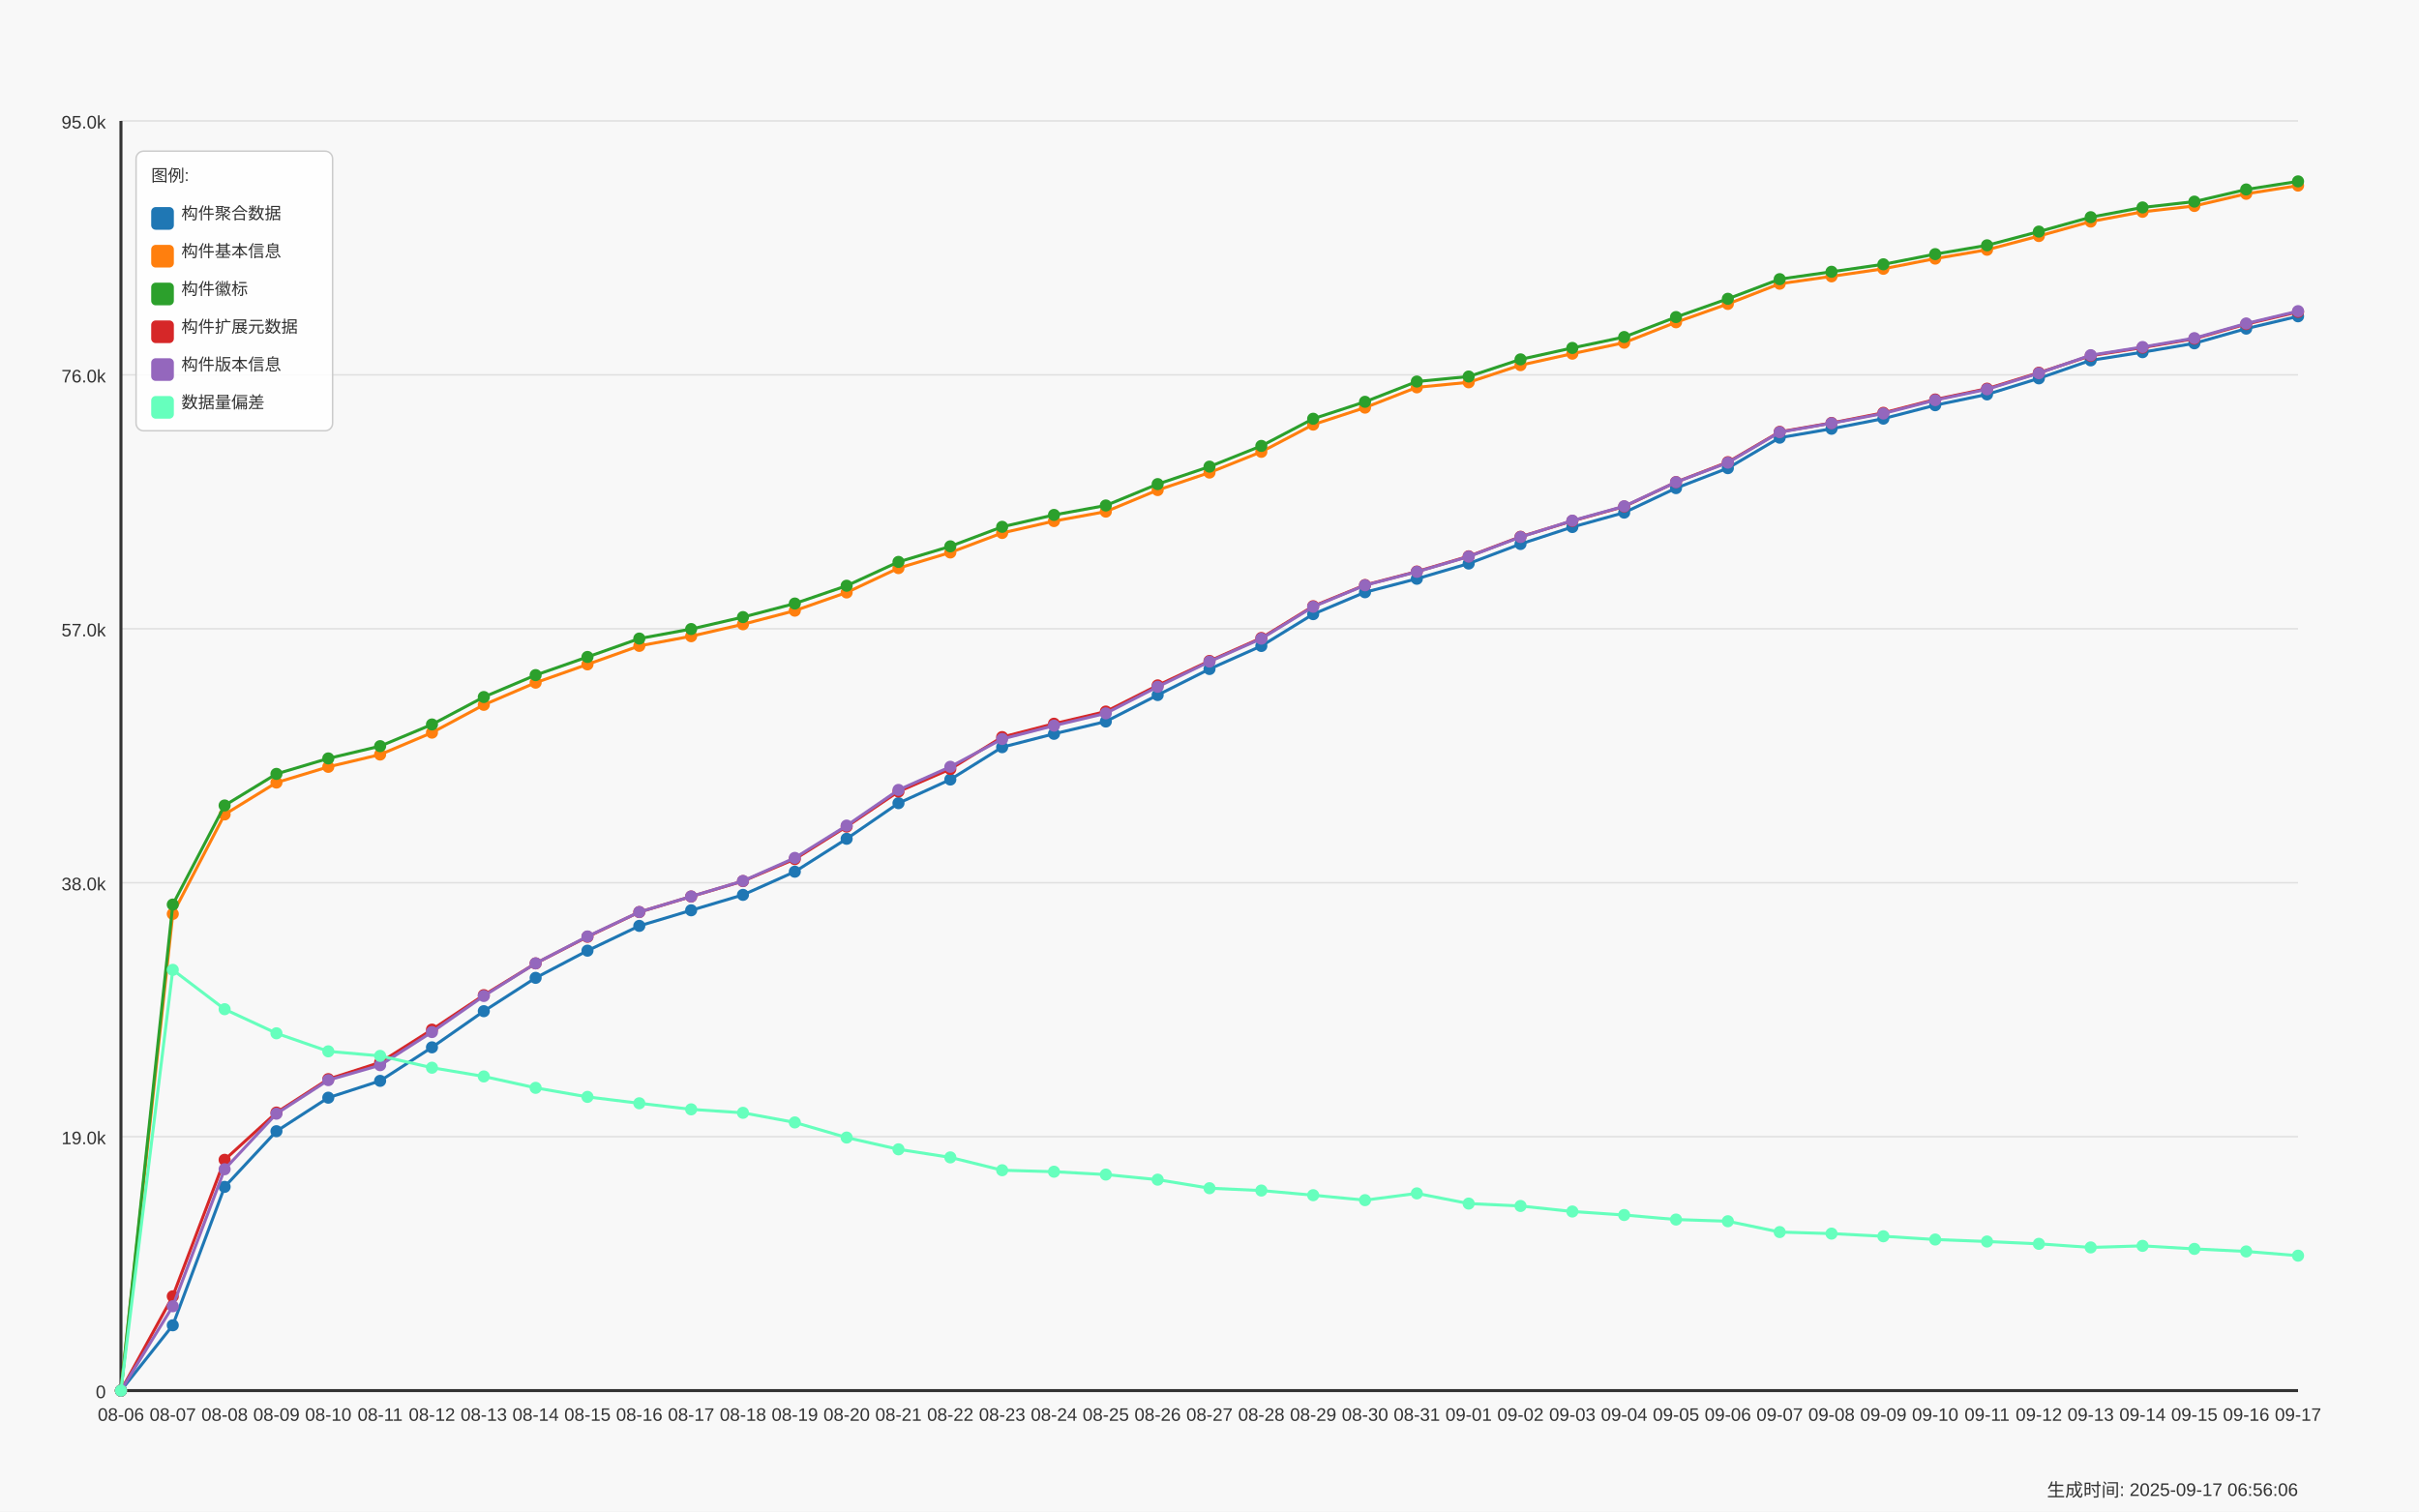
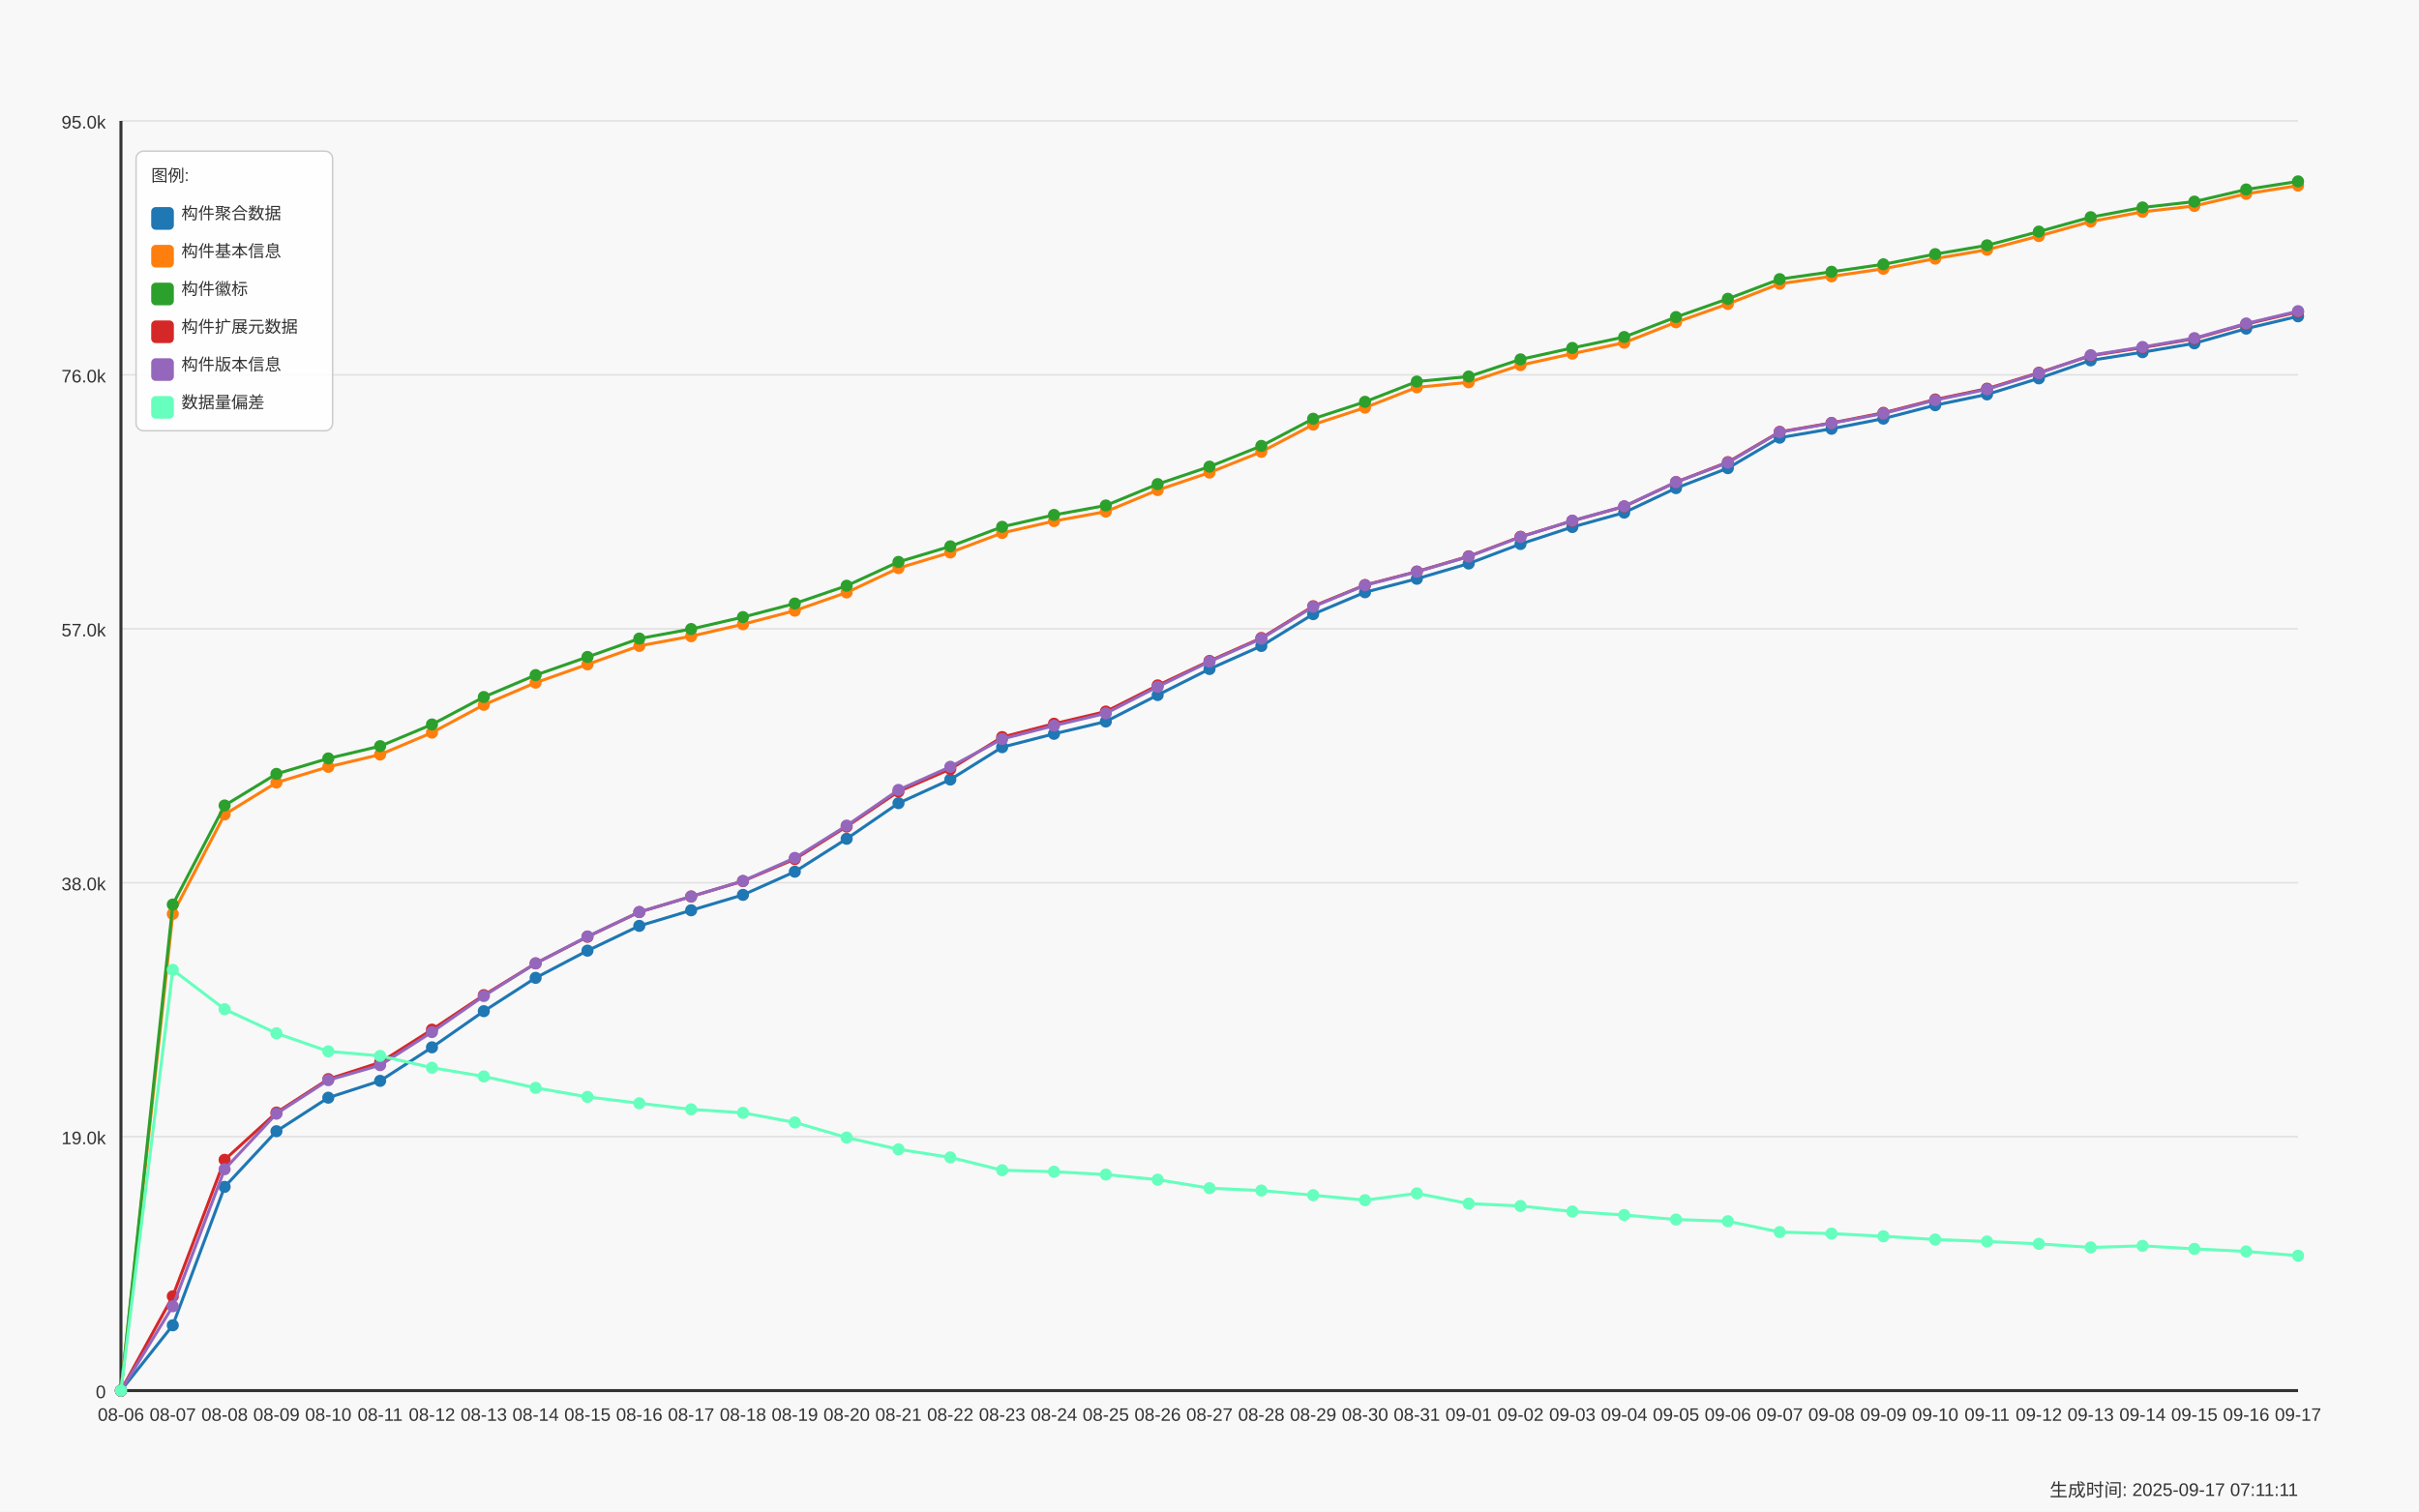
<svg xmlns="http://www.w3.org/2000/svg" width="1600" height="1000" viewBox="0 0 1600 1000">
  <style>
  text {
    font-family: Arial, sans-serif;
    font-size: 12px;
    fill: #333;
  }
  .axis-label { font-size: 14px; }
  .title { font-size: 18px; font-weight: bold; }
  .legend-item { font-size: 11px; }
  .legend-box { fill: white; fill-opacity: 0.85; stroke: #cccccc; stroke-width: 1; rx: 5; }
</style>
  <text x="800.0" y="30" text-anchor="middle" class="title">Daily Data Growth Trend</text>
  <text x="800.0" y="980" text-anchor="middle" class="axis-label">Date</text>
  <g transform="rotate(-90)">
    <text x="-500.0" y="20" text-anchor="middle" class="axis-label">Count</text>
  </g>
  <rect x="0" y="0" width="1600" height="1000" fill="#f8f8f8" />
  <line x1="80" y1="920.0" x2="1520" y2="920.0" stroke="#e0e0e0" stroke-width="1" />
  <text x="70" y="925.0" text-anchor="end">0</text>
  <line x1="80" y1="752.0" x2="1520" y2="752.0" stroke="#e0e0e0" stroke-width="1" />
  <text x="70" y="757.0" text-anchor="end">19.0k</text>
  <line x1="80" y1="584.0" x2="1520" y2="584.0" stroke="#e0e0e0" stroke-width="1" />
  <text x="70" y="589.0" text-anchor="end">38.0k</text>
  <line x1="80" y1="416.0" x2="1520" y2="416.0" stroke="#e0e0e0" stroke-width="1" />
  <text x="70" y="421.0" text-anchor="end">57.0k</text>
  <line x1="80" y1="248.0" x2="1520" y2="248.0" stroke="#e0e0e0" stroke-width="1" />
  <text x="70" y="253.0" text-anchor="end">76.0k</text>
  <line x1="80" y1="80.0" x2="1520" y2="80.0" stroke="#e0e0e0" stroke-width="1" />
  <text x="70" y="85.0" text-anchor="end">95.0k</text>
  <line x1="80" y1="80" x2="80" y2="920" stroke="#333333" stroke-width="2" />
  <line x1="80" y1="920" x2="1520" y2="920" stroke="#333333" stroke-width="2" />
  <circle cx="80.0" cy="920.0" r="4" fill="#1f77b4" />
  <circle cx="114.286" cy="876.791" r="4" fill="#1f77b4" />
  <circle cx="148.571" cy="785.218" r="4" fill="#1f77b4" />
  <circle cx="182.857" cy="748.383" r="4" fill="#1f77b4" />
  <circle cx="217.143" cy="726.212" r="4" fill="#1f77b4" />
  <circle cx="251.429" cy="715.083" r="4" fill="#1f77b4" />
  <circle cx="285.714" cy="692.912" r="4" fill="#1f77b4" />
  <circle cx="320.0" cy="668.983" r="4" fill="#1f77b4" />
  <circle cx="354.286" cy="646.927" r="4" fill="#1f77b4" />
  <circle cx="388.571" cy="628.947" r="4" fill="#1f77b4" />
  <circle cx="422.857" cy="612.549" r="4" fill="#1f77b4" />
  <circle cx="457.143" cy="602.242" r="4" fill="#1f77b4" />
  <circle cx="491.429" cy="592.041" r="4" fill="#1f77b4" />
  <circle cx="525.714" cy="576.703" r="4" fill="#1f77b4" />
  <circle cx="560.0" cy="554.922" r="4" fill="#1f77b4" />
  <circle cx="594.286" cy="531.364" r="4" fill="#1f77b4" />
  <circle cx="628.571" cy="515.726" r="4" fill="#1f77b4" />
  <circle cx="662.857" cy="494.325" r="4" fill="#1f77b4" />
  <circle cx="697.143" cy="485.485" r="4" fill="#1f77b4" />
  <circle cx="731.429" cy="477.343" r="4" fill="#1f77b4" />
  <circle cx="765.714" cy="459.831" r="4" fill="#1f77b4" />
  <circle cx="800.0" cy="442.611" r="4" fill="#1f77b4" />
  <circle cx="834.286" cy="427.363" r="4" fill="#1f77b4" />
  <circle cx="868.571" cy="406.315" r="4" fill="#1f77b4" />
  <circle cx="902.857" cy="391.826" r="4" fill="#1f77b4" />
  <circle cx="937.143" cy="382.898" r="4" fill="#1f77b4" />
  <circle cx="971.429" cy="372.829" r="4" fill="#1f77b4" />
  <circle cx="1005.714" cy="359.897" r="4" fill="#1f77b4" />
  <circle cx="1040.0" cy="348.67" r="4" fill="#1f77b4" />
  <circle cx="1074.286" cy="339.132" r="4" fill="#1f77b4" />
  <circle cx="1108.571" cy="322.937" r="4" fill="#1f77b4" />
  <circle cx="1142.857" cy="309.721" r="4" fill="#1f77b4" />
  <circle cx="1177.143" cy="289.567" r="4" fill="#1f77b4" />
  <circle cx="1211.429" cy="283.661" r="4" fill="#1f77b4" />
  <circle cx="1245.714" cy="276.961" r="4" fill="#1f77b4" />
  <circle cx="1280.0" cy="268.077" r="4" fill="#1f77b4" />
  <circle cx="1314.286" cy="260.934" r="4" fill="#1f77b4" />
  <circle cx="1348.571" cy="250.317" r="4" fill="#1f77b4" />
  <circle cx="1382.857" cy="238.41" r="4" fill="#1f77b4" />
  <circle cx="1417.143" cy="233" r="4" fill="#1f77b4" />
  <circle cx="1451.429" cy="227.13" r="4" fill="#1f77b4" />
  <circle cx="1485.714" cy="217.415" r="4" fill="#1f77b4" />
  <circle cx="1520.0" cy="209.265" r="4" fill="#1f77b4" />
  <path d="M 80.0 920.0 L 114.286 876.791 L 148.571 785.218 L 182.857 748.383 L 217.143 726.212 L 251.429 715.083 L 285.714 692.912 L 320.0 668.983 L 354.286 646.927 L 388.571 628.947 L 422.857 612.549 L 457.143 602.242 L 491.429 592.041 L 525.714 576.703 L 560.0 554.922 L 594.286 531.364 L 628.571 515.726 L 662.857 494.325 L 697.143 485.485 L 731.429 477.343 L 765.714 459.831 L 800.0 442.611 L 834.286 427.363 L 868.571 406.315 L 902.857 391.826 L 937.143 382.898 L 971.429 372.829 L 1005.714 359.897 L 1040.0 348.67 L 1074.286 339.132 L 1108.571 322.937 L 1142.857 309.721 L 1177.143 289.567 L 1211.429 283.661 L 1245.714 276.961 L 1280.0 268.077 L 1314.286 260.934 L 1348.571 250.317 L 1382.857 238.41 L 1417.143 233 L 1451.429 227.13 L 1485.714 217.415 L 1520.0 209.265" fill="none" stroke="#1f77b4" stroke-width="2" />
  <circle cx="80.0" cy="920.0" r="4" fill="#ff7f0e" />
  <circle cx="114.286" cy="604.629" r="4" fill="#ff7f0e" />
  <circle cx="148.571" cy="538.833" r="4" fill="#ff7f0e" />
  <circle cx="182.857" cy="517.733" r="4" fill="#ff7f0e" />
  <circle cx="217.143" cy="507.337" r="4" fill="#ff7f0e" />
  <circle cx="251.429" cy="499.204" r="4" fill="#ff7f0e" />
  <circle cx="285.714" cy="484.707" r="4" fill="#ff7f0e" />
  <circle cx="320.0" cy="466.311" r="4" fill="#ff7f0e" />
  <circle cx="354.286" cy="451.637" r="4" fill="#ff7f0e" />
  <circle cx="388.571" cy="439.544" r="4" fill="#ff7f0e" />
  <circle cx="422.857" cy="427.309" r="4" fill="#ff7f0e" />
  <circle cx="457.143" cy="420.918" r="4" fill="#ff7f0e" />
  <circle cx="491.429" cy="413.007" r="4" fill="#ff7f0e" />
  <circle cx="525.714" cy="404.008" r="4" fill="#ff7f0e" />
  <circle cx="560.0" cy="391.968" r="4" fill="#ff7f0e" />
  <circle cx="594.286" cy="375.853" r="4" fill="#ff7f0e" />
  <circle cx="628.571" cy="365.51" r="4" fill="#ff7f0e" />
  <circle cx="662.857" cy="352.595" r="4" fill="#ff7f0e" />
  <circle cx="697.143" cy="344.736" r="4" fill="#ff7f0e" />
  <circle cx="731.429" cy="338.469" r="4" fill="#ff7f0e" />
  <circle cx="765.714" cy="324.228" r="4" fill="#ff7f0e" />
  <circle cx="800.0" cy="312.639" r="4" fill="#ff7f0e" />
  <circle cx="834.286" cy="298.919" r="4" fill="#ff7f0e" />
  <circle cx="868.571" cy="280.921" r="4" fill="#ff7f0e" />
  <circle cx="902.857" cy="269.677" r="4" fill="#ff7f0e" />
  <circle cx="937.143" cy="256.258" r="4" fill="#ff7f0e" />
  <circle cx="971.429" cy="252.925" r="4" fill="#ff7f0e" />
  <circle cx="1005.714" cy="241.575" r="4" fill="#ff7f0e" />
  <circle cx="1040.0" cy="233.981" r="4" fill="#ff7f0e" />
  <circle cx="1074.286" cy="226.715" r="4" fill="#ff7f0e" />
  <circle cx="1108.571" cy="213.208" r="4" fill="#ff7f0e" />
  <circle cx="1142.857" cy="201.079" r="4" fill="#ff7f0e" />
  <circle cx="1177.143" cy="187.713" r="4" fill="#ff7f0e" />
  <circle cx="1211.429" cy="182.834" r="4" fill="#ff7f0e" />
  <circle cx="1245.714" cy="177.83" r="4" fill="#ff7f0e" />
  <circle cx="1280.0" cy="171.086" r="4" fill="#ff7f0e" />
  <circle cx="1314.286" cy="165.234" r="4" fill="#ff7f0e" />
  <circle cx="1348.571" cy="156.155" r="4" fill="#ff7f0e" />
  <circle cx="1382.857" cy="146.582" r="4" fill="#ff7f0e" />
  <circle cx="1417.143" cy="140.128" r="4" fill="#ff7f0e" />
  <circle cx="1451.429" cy="136.265" r="4" fill="#ff7f0e" />
  <circle cx="1485.714" cy="128.221" r="4" fill="#ff7f0e" />
  <circle cx="1520.0" cy="122.785" r="4" fill="#ff7f0e" />
  <path d="M 80.0 920.0 L 114.286 604.629 L 148.571 538.833 L 182.857 517.733 L 217.143 507.337 L 251.429 499.204 L 285.714 484.707 L 320.0 466.311 L 354.286 451.637 L 388.571 439.544 L 422.857 427.309 L 457.143 420.918 L 491.429 413.007 L 525.714 404.008 L 560.0 391.968 L 594.286 375.853 L 628.571 365.51 L 662.857 352.595 L 697.143 344.736 L 731.429 338.469 L 765.714 324.228 L 800.0 312.639 L 834.286 298.919 L 868.571 280.921 L 902.857 269.677 L 937.143 256.258 L 971.429 252.925 L 1005.714 241.575 L 1040.0 233.981 L 1074.286 226.715 L 1108.571 213.208 L 1142.857 201.079 L 1177.143 187.713 L 1211.429 182.834 L 1245.714 177.83 L 1280.0 171.086 L 1314.286 165.234 L 1348.571 156.155 L 1382.857 146.582 L 1417.143 140.128 L 1451.429 136.265 L 1485.714 128.221 L 1520.0 122.785" fill="none" stroke="#ff7f0e" stroke-width="2" />
  <circle cx="80.0" cy="920.0" r="4" fill="#2ca02c" />
  <circle cx="114.286" cy="598.432" r="4" fill="#2ca02c" />
  <circle cx="148.571" cy="532.893" r="4" fill="#2ca02c" />
  <circle cx="182.857" cy="511.995" r="4" fill="#2ca02c" />
  <circle cx="217.143" cy="501.759" r="4" fill="#2ca02c" />
  <circle cx="251.429" cy="493.644" r="4" fill="#2ca02c" />
  <circle cx="285.714" cy="479.297" r="4" fill="#2ca02c" />
  <circle cx="320.0" cy="461.14" r="4" fill="#2ca02c" />
  <circle cx="354.286" cy="446.633" r="4" fill="#2ca02c" />
  <circle cx="388.571" cy="434.638" r="4" fill="#2ca02c" />
  <circle cx="422.857" cy="422.465" r="4" fill="#2ca02c" />
  <circle cx="457.143" cy="416.171" r="4" fill="#2ca02c" />
  <circle cx="491.429" cy="408.26" r="4" fill="#2ca02c" />
  <circle cx="525.714" cy="399.287" r="4" fill="#2ca02c" />
  <circle cx="560.0" cy="387.512" r="4" fill="#2ca02c" />
  <circle cx="594.286" cy="371.742" r="4" fill="#2ca02c" />
  <circle cx="628.571" cy="361.444" r="4" fill="#2ca02c" />
  <circle cx="662.857" cy="348.537" r="4" fill="#2ca02c" />
  <circle cx="697.143" cy="340.67" r="4" fill="#2ca02c" />
  <circle cx="731.429" cy="334.42" r="4" fill="#2ca02c" />
  <circle cx="765.714" cy="320.276" r="4" fill="#2ca02c" />
  <circle cx="800.0" cy="308.714" r="4" fill="#2ca02c" />
  <circle cx="834.286" cy="295.012" r="4" fill="#2ca02c" />
  <circle cx="868.571" cy="277.04" r="4" fill="#2ca02c" />
  <circle cx="902.857" cy="265.831" r="4" fill="#2ca02c" />
  <circle cx="937.143" cy="252.421" r="4" fill="#2ca02c" />
  <circle cx="971.429" cy="249.098" r="4" fill="#2ca02c" />
  <circle cx="1005.714" cy="237.756" r="4" fill="#2ca02c" />
  <circle cx="1040.0" cy="230.189" r="4" fill="#2ca02c" />
  <circle cx="1074.286" cy="222.967" r="4" fill="#2ca02c" />
  <circle cx="1108.571" cy="209.769" r="4" fill="#2ca02c" />
  <circle cx="1142.857" cy="197.676" r="4" fill="#2ca02c" />
  <circle cx="1177.143" cy="184.681" r="4" fill="#2ca02c" />
  <circle cx="1211.429" cy="179.802" r="4" fill="#2ca02c" />
  <circle cx="1245.714" cy="174.86" r="4" fill="#2ca02c" />
  <circle cx="1280.0" cy="168.124" r="4" fill="#2ca02c" />
  <circle cx="1314.286" cy="162.299" r="4" fill="#2ca02c" />
  <circle cx="1348.571" cy="153.22" r="4" fill="#2ca02c" />
  <circle cx="1382.857" cy="143.691" r="4" fill="#2ca02c" />
  <circle cx="1417.143" cy="137.247" r="4" fill="#2ca02c" />
  <circle cx="1451.429" cy="133.384" r="4" fill="#2ca02c" />
  <circle cx="1485.714" cy="125.348" r="4" fill="#2ca02c" />
  <circle cx="1520.0" cy="120.0" r="4" fill="#2ca02c" />
  <path d="M 80.0 920.0 L 114.286 598.432 L 148.571 532.893 L 182.857 511.995 L 217.143 501.759 L 251.429 493.644 L 285.714 479.297 L 320.0 461.14 L 354.286 446.633 L 388.571 434.638 L 422.857 422.465 L 457.143 416.171 L 491.429 408.26 L 525.714 399.287 L 560.0 387.512 L 594.286 371.742 L 628.571 361.444 L 662.857 348.537 L 697.143 340.67 L 731.429 334.42 L 765.714 320.276 L 800.0 308.714 L 834.286 295.012 L 868.571 277.04 L 902.857 265.831 L 937.143 252.421 L 971.429 249.098 L 1005.714 237.756 L 1040.0 230.189 L 1074.286 222.967 L 1108.571 209.769 L 1142.857 197.676 L 1177.143 184.681 L 1211.429 179.802 L 1245.714 174.86 L 1280.0 168.124 L 1314.286 162.299 L 1348.571 153.22 L 1382.857 143.691 L 1417.143 137.247 L 1451.429 133.384 L 1485.714 125.348 L 1520.0 120.0" fill="none" stroke="#2ca02c" stroke-width="2" />
  <circle cx="80.0" cy="920.0" r="4" fill="#d62728" />
  <circle cx="114.286" cy="857.608" r="4" fill="#d62728" />
  <circle cx="148.571" cy="767.309" r="4" fill="#d62728" />
  <circle cx="182.857" cy="736.06" r="4" fill="#d62728" />
  <circle cx="217.143" cy="713.934" r="4" fill="#d62728" />
  <circle cx="251.429" cy="702.901" r="4" fill="#d62728" />
  <circle cx="285.714" cy="681.182" r="4" fill="#d62728" />
  <circle cx="320.0" cy="658.366" r="4" fill="#d62728" />
  <circle cx="354.286" cy="637.363" r="4" fill="#d62728" />
  <circle cx="388.571" cy="619.762" r="4" fill="#d62728" />
  <circle cx="422.857" cy="603.417" r="4" fill="#d62728" />
  <circle cx="457.143" cy="593.128" r="4" fill="#d62728" />
  <circle cx="491.429" cy="582.936" r="4" fill="#d62728" />
  <circle cx="525.714" cy="568.359" r="4" fill="#d62728" />
  <circle cx="560.0" cy="546.833" r="4" fill="#d62728" />
  <circle cx="594.286" cy="523.673" r="4" fill="#d62728" />
  <circle cx="628.571" cy="508.778" r="4" fill="#d62728" />
  <circle cx="662.857" cy="487.642" r="4" fill="#d62728" />
  <circle cx="697.143" cy="478.802" r="4" fill="#d62728" />
  <circle cx="731.429" cy="470.749" r="4" fill="#d62728" />
  <circle cx="765.714" cy="453.449" r="4" fill="#d62728" />
  <circle cx="800.0" cy="437.272" r="4" fill="#d62728" />
  <circle cx="834.286" cy="422.085" r="4" fill="#d62728" />
  <circle cx="868.571" cy="401.055" r="4" fill="#d62728" />
  <circle cx="902.857" cy="387.044" r="4" fill="#d62728" />
  <circle cx="937.143" cy="378.116" r="4" fill="#d62728" />
  <circle cx="971.429" cy="368.038" r="4" fill="#d62728" />
  <circle cx="1005.714" cy="355.105" r="4" fill="#d62728" />
  <circle cx="1040.0" cy="344.63" r="4" fill="#d62728" />
  <circle cx="1074.286" cy="335.11" r="4" fill="#d62728" />
  <circle cx="1108.571" cy="318.95" r="4" fill="#d62728" />
  <circle cx="1142.857" cy="305.743" r="4" fill="#d62728" />
  <circle cx="1177.143" cy="285.695" r="4" fill="#d62728" />
  <circle cx="1211.429" cy="279.816" r="4" fill="#d62728" />
  <circle cx="1245.714" cy="273.116" r="4" fill="#d62728" />
  <circle cx="1280.0" cy="264.293" r="4" fill="#d62728" />
  <circle cx="1314.286" cy="257.142" r="4" fill="#d62728" />
  <circle cx="1348.571" cy="246.578" r="4" fill="#d62728" />
  <circle cx="1382.857" cy="235.334" r="4" fill="#d62728" />
  <circle cx="1417.143" cy="229.95" r="4" fill="#d62728" />
  <circle cx="1451.429" cy="224.081" r="4" fill="#d62728" />
  <circle cx="1485.714" cy="214.392" r="4" fill="#d62728" />
  <circle cx="1520.0" cy="206.321" r="4" fill="#d62728" />
  <path d="M 80.0 920.0 L 114.286 857.608 L 148.571 767.309 L 182.857 736.06 L 217.143 713.934 L 251.429 702.901 L 285.714 681.182 L 320.0 658.366 L 354.286 637.363 L 388.571 619.762 L 422.857 603.417 L 457.143 593.128 L 491.429 582.936 L 525.714 568.359 L 560.0 546.833 L 594.286 523.673 L 628.571 508.778 L 662.857 487.642 L 697.143 478.802 L 731.429 470.749 L 765.714 453.449 L 800.0 437.272 L 834.286 422.085 L 868.571 401.055 L 902.857 387.044 L 937.143 378.116 L 971.429 368.038 L 1005.714 355.105 L 1040.0 344.63 L 1074.286 335.11 L 1108.571 318.95 L 1142.857 305.743 L 1177.143 285.695 L 1211.429 279.816 L 1245.714 273.116 L 1280.0 264.293 L 1314.286 257.142 L 1348.571 246.578 L 1382.857 235.334 L 1417.143 229.95 L 1451.429 224.081 L 1485.714 214.392 L 1520.0 206.321" fill="none" stroke="#d62728" stroke-width="2" />
  <circle cx="80.0" cy="920.0" r="4" fill="#9467bd" />
  <circle cx="114.286" cy="864.194" r="4" fill="#9467bd" />
  <circle cx="148.571" cy="773.55" r="4" fill="#9467bd" />
  <circle cx="182.857" cy="736.802" r="4" fill="#9467bd" />
  <circle cx="217.143" cy="714.605" r="4" fill="#9467bd" />
  <circle cx="251.429" cy="704.705" r="4" fill="#9467bd" />
  <circle cx="285.714" cy="682.8" r="4" fill="#9467bd" />
  <circle cx="320.0" cy="658.932" r="4" fill="#9467bd" />
  <circle cx="354.286" cy="637.336" r="4" fill="#9467bd" />
  <circle cx="388.571" cy="619.541" r="4" fill="#9467bd" />
  <circle cx="422.857" cy="603.382" r="4" fill="#9467bd" />
  <circle cx="457.143" cy="593.084" r="4" fill="#9467bd" />
  <circle cx="491.429" cy="582.821" r="4" fill="#9467bd" />
  <circle cx="525.714" cy="567.572" r="4" fill="#9467bd" />
  <circle cx="560.0" cy="546.206" r="4" fill="#9467bd" />
  <circle cx="594.286" cy="522.595" r="4" fill="#9467bd" />
  <circle cx="628.571" cy="507.293" r="4" fill="#9467bd" />
  <circle cx="662.857" cy="488.923" r="4" fill="#9467bd" />
  <circle cx="697.143" cy="480.075" r="4" fill="#9467bd" />
  <circle cx="731.429" cy="471.933" r="4" fill="#9467bd" />
  <circle cx="765.714" cy="454.377" r="4" fill="#9467bd" />
  <circle cx="800.0" cy="437.696" r="4" fill="#9467bd" />
  <circle cx="834.286" cy="422.527" r="4" fill="#9467bd" />
  <circle cx="868.571" cy="401.417" r="4" fill="#9467bd" />
  <circle cx="902.857" cy="387.203" r="4" fill="#9467bd" />
  <circle cx="937.143" cy="378.301" r="4" fill="#9467bd" />
  <circle cx="971.429" cy="368.224" r="4" fill="#9467bd" />
  <circle cx="1005.714" cy="355.273" r="4" fill="#9467bd" />
  <circle cx="1040.0" cy="344.453" r="4" fill="#9467bd" />
  <circle cx="1074.286" cy="334.933" r="4" fill="#9467bd" />
  <circle cx="1108.571" cy="318.994" r="4" fill="#9467bd" />
  <circle cx="1142.857" cy="306.088" r="4" fill="#9467bd" />
  <circle cx="1177.143" cy="285.924" r="4" fill="#9467bd" />
  <circle cx="1211.429" cy="279.993" r="4" fill="#9467bd" />
  <circle cx="1245.714" cy="273.566" r="4" fill="#9467bd" />
  <circle cx="1280.0" cy="264.718" r="4" fill="#9467bd" />
  <circle cx="1314.286" cy="257.54" r="4" fill="#9467bd" />
  <circle cx="1348.571" cy="246.896" r="4" fill="#9467bd" />
  <circle cx="1382.857" cy="234.989" r="4" fill="#9467bd" />
  <circle cx="1417.143" cy="229.579" r="4" fill="#9467bd" />
  <circle cx="1451.429" cy="223.709" r="4" fill="#9467bd" />
  <circle cx="1485.714" cy="214.012" r="4" fill="#9467bd" />
  <circle cx="1520.0" cy="205.844" r="4" fill="#9467bd" />
  <path d="M 80.0 920.0 L 114.286 864.194 L 148.571 773.55 L 182.857 736.802 L 217.143 714.605 L 251.429 704.705 L 285.714 682.8 L 320.0 658.932 L 354.286 637.336 L 388.571 619.541 L 422.857 603.382 L 457.143 593.084 L 491.429 582.821 L 525.714 567.572 L 560.0 546.206 L 594.286 522.595 L 628.571 507.293 L 662.857 488.923 L 697.143 480.075 L 731.429 471.933 L 765.714 454.377 L 800.0 437.696 L 834.286 422.527 L 868.571 401.417 L 902.857 387.203 L 937.143 378.301 L 971.429 368.224 L 1005.714 355.273 L 1040.0 344.453 L 1074.286 334.933 L 1108.571 318.994 L 1142.857 306.088 L 1177.143 285.924 L 1211.429 279.993 L 1245.714 273.566 L 1280.0 264.718 L 1314.286 257.54 L 1348.571 246.896 L 1382.857 234.989 L 1417.143 229.579 L 1451.429 223.709 L 1485.714 214.012 L 1520.0 205.844" fill="none" stroke="#9467bd" stroke-width="2" />
  <circle cx="80.0" cy="920.0" r="4" fill="#66ffbd" />
  <circle cx="114.286" cy="641.641" r="4" fill="#66ffbd" />
  <circle cx="148.571" cy="667.675" r="4" fill="#66ffbd" />
  <circle cx="182.857" cy="683.613" r="4" fill="#66ffbd" />
  <circle cx="217.143" cy="695.547" r="4" fill="#66ffbd" />
  <circle cx="251.429" cy="698.561" r="4" fill="#66ffbd" />
  <circle cx="285.714" cy="706.384" r="4" fill="#66ffbd" />
  <circle cx="320.0" cy="712.157" r="4" fill="#66ffbd" />
  <circle cx="354.286" cy="719.706" r="4" fill="#66ffbd" />
  <circle cx="388.571" cy="725.691" r="4" fill="#66ffbd" />
  <circle cx="422.857" cy="729.916" r="4" fill="#66ffbd" />
  <circle cx="457.143" cy="733.929" r="4" fill="#66ffbd" />
  <circle cx="491.429" cy="736.219" r="4" fill="#66ffbd" />
  <circle cx="525.714" cy="742.584" r="4" fill="#66ffbd" />
  <circle cx="560.0" cy="752.59" r="4" fill="#66ffbd" />
  <circle cx="594.286" cy="760.378" r="4" fill="#66ffbd" />
  <circle cx="628.571" cy="765.718" r="4" fill="#66ffbd" />
  <circle cx="662.857" cy="774.213" r="4" fill="#66ffbd" />
  <circle cx="697.143" cy="775.185" r="4" fill="#66ffbd" />
  <circle cx="731.429" cy="777.077" r="4" fill="#66ffbd" />
  <circle cx="765.714" cy="780.445" r="4" fill="#66ffbd" />
  <circle cx="800.0" cy="786.102" r="4" fill="#66ffbd" />
  <circle cx="834.286" cy="787.649" r="4" fill="#66ffbd" />
  <circle cx="868.571" cy="790.726" r="4" fill="#66ffbd" />
  <circle cx="902.857" cy="794.005" r="4" fill="#66ffbd" />
  <circle cx="937.143" cy="789.523" r="4" fill="#66ffbd" />
  <circle cx="971.429" cy="796.268" r="4" fill="#66ffbd" />
  <circle cx="1005.714" cy="797.859" r="4" fill="#66ffbd" />
  <circle cx="1040.0" cy="801.519" r="4" fill="#66ffbd" />
  <circle cx="1074.286" cy="803.835" r="4" fill="#66ffbd" />
  <circle cx="1108.571" cy="806.832" r="4" fill="#66ffbd" />
  <circle cx="1142.857" cy="807.955" r="4" fill="#66ffbd" />
  <circle cx="1177.143" cy="815.115" r="4" fill="#66ffbd" />
  <circle cx="1211.429" cy="816.14" r="4" fill="#66ffbd" />
  <circle cx="1245.714" cy="817.899" r="4" fill="#66ffbd" />
  <circle cx="1280.0" cy="820.048" r="4" fill="#66ffbd" />
  <circle cx="1314.286" cy="821.365" r="4" fill="#66ffbd" />
  <circle cx="1348.571" cy="822.903" r="4" fill="#66ffbd" />
  <circle cx="1382.857" cy="825.281" r="4" fill="#66ffbd" />
  <circle cx="1417.143" cy="824.246" r="4" fill="#66ffbd" />
  <circle cx="1451.429" cy="826.253" r="4" fill="#66ffbd" />
  <circle cx="1485.714" cy="827.933" r="4" fill="#66ffbd" />
  <circle cx="1520.0" cy="830.735" r="4" fill="#66ffbd" />
  <path d="M 80.0 920.0 L 114.286 641.641 L 148.571 667.675 L 182.857 683.613 L 217.143 695.547 L 251.429 698.561 L 285.714 706.384 L 320.0 712.157 L 354.286 719.706 L 388.571 725.691 L 422.857 729.916 L 457.143 733.929 L 491.429 736.219 L 525.714 742.584 L 560.0 752.59 L 594.286 760.378 L 628.571 765.718 L 662.857 774.213 L 697.143 775.185 L 731.429 777.077 L 765.714 780.445 L 800.0 786.102 L 834.286 787.649 L 868.571 790.726 L 902.857 794.005 L 937.143 789.523 L 971.429 796.268 L 1005.714 797.859 L 1040.0 801.519 L 1074.286 803.835 L 1108.571 806.832 L 1142.857 807.955 L 1177.143 815.115 L 1211.429 816.14 L 1245.714 817.899 L 1280.0 820.048 L 1314.286 821.365 L 1348.571 822.903 L 1382.857 825.281 L 1417.143 824.246 L 1451.429 826.253 L 1485.714 827.933 L 1520.0 830.735" fill="none" stroke="#66ffbd" stroke-width="2" />
  <text x="80.0" y="940" text-anchor="middle">08-06</text>
  <text x="114.286" y="940" text-anchor="middle">08-07</text>
  <text x="148.571" y="940" text-anchor="middle">08-08</text>
  <text x="182.857" y="940" text-anchor="middle">08-09</text>
  <text x="217.143" y="940" text-anchor="middle">08-10</text>
  <text x="251.429" y="940" text-anchor="middle">08-11</text>
  <text x="285.714" y="940" text-anchor="middle">08-12</text>
  <text x="320.0" y="940" text-anchor="middle">08-13</text>
  <text x="354.286" y="940" text-anchor="middle">08-14</text>
  <text x="388.571" y="940" text-anchor="middle">08-15</text>
  <text x="422.857" y="940" text-anchor="middle">08-16</text>
  <text x="457.143" y="940" text-anchor="middle">08-17</text>
  <text x="491.429" y="940" text-anchor="middle">08-18</text>
  <text x="525.714" y="940" text-anchor="middle">08-19</text>
  <text x="560.0" y="940" text-anchor="middle">08-20</text>
  <text x="594.286" y="940" text-anchor="middle">08-21</text>
  <text x="628.571" y="940" text-anchor="middle">08-22</text>
  <text x="662.857" y="940" text-anchor="middle">08-23</text>
  <text x="697.143" y="940" text-anchor="middle">08-24</text>
  <text x="731.429" y="940" text-anchor="middle">08-25</text>
  <text x="765.714" y="940" text-anchor="middle">08-26</text>
  <text x="800.0" y="940" text-anchor="middle">08-27</text>
  <text x="834.286" y="940" text-anchor="middle">08-28</text>
  <text x="868.571" y="940" text-anchor="middle">08-29</text>
  <text x="902.857" y="940" text-anchor="middle">08-30</text>
  <text x="937.143" y="940" text-anchor="middle">08-31</text>
  <text x="971.429" y="940" text-anchor="middle">09-01</text>
  <text x="1005.714" y="940" text-anchor="middle">09-02</text>
  <text x="1040.0" y="940" text-anchor="middle">09-03</text>
  <text x="1074.286" y="940" text-anchor="middle">09-04</text>
  <text x="1108.571" y="940" text-anchor="middle">09-05</text>
  <text x="1142.857" y="940" text-anchor="middle">09-06</text>
  <text x="1177.143" y="940" text-anchor="middle">09-07</text>
  <text x="1211.429" y="940" text-anchor="middle">09-08</text>
  <text x="1245.714" y="940" text-anchor="middle">09-09</text>
  <text x="1280.0" y="940" text-anchor="middle">09-10</text>
  <text x="1314.286" y="940" text-anchor="middle">09-11</text>
  <text x="1348.571" y="940" text-anchor="middle">09-12</text>
  <text x="1382.857" y="940" text-anchor="middle">09-13</text>
  <text x="1417.143" y="940" text-anchor="middle">09-14</text>
  <text x="1451.429" y="940" text-anchor="middle">09-15</text>
  <text x="1485.714" y="940" text-anchor="middle">09-16</text>
  <text x="1520.0" y="940" text-anchor="middle">09-17</text>
  <rect x="90" y="100" width="130" height="185" class="legend-box" />
  <text x="100" y="120" class="legend-item">图例:</text>
  <rect x="100" y="137" width="15" height="15" fill="#1f77b4" rx="3" />
  <text x="120" y="145" class="legend-item">构件聚合数据</text>
  <rect x="100" y="162" width="15" height="15" fill="#ff7f0e" rx="3" />
  <text x="120" y="170" class="legend-item">构件基本信息</text>
  <rect x="100" y="187" width="15" height="15" fill="#2ca02c" rx="3" />
  <text x="120" y="195" class="legend-item">构件徽标</text>
  <rect x="100" y="212" width="15" height="15" fill="#d62728" rx="3" />
  <text x="120" y="220" class="legend-item">构件扩展元数据</text>
  <rect x="100" y="237" width="15" height="15" fill="#9467bd" rx="3" />
  <text x="120" y="245" class="legend-item">构件版本信息</text>
  <rect x="100" y="262" width="15" height="15" fill="#66ffbd" rx="3" />
  <text x="120" y="270" class="legend-item">数据量偏差</text>
-   <text x="1520" y="990" text-anchor="end" font-size="10" fill="#666">生成时间: 2025-09-17 06:56:06</text>
+   <text x="1520" y="990" text-anchor="end" font-size="10" fill="#666">生成时间: 2025-09-17 07:11:11</text>
</svg>
